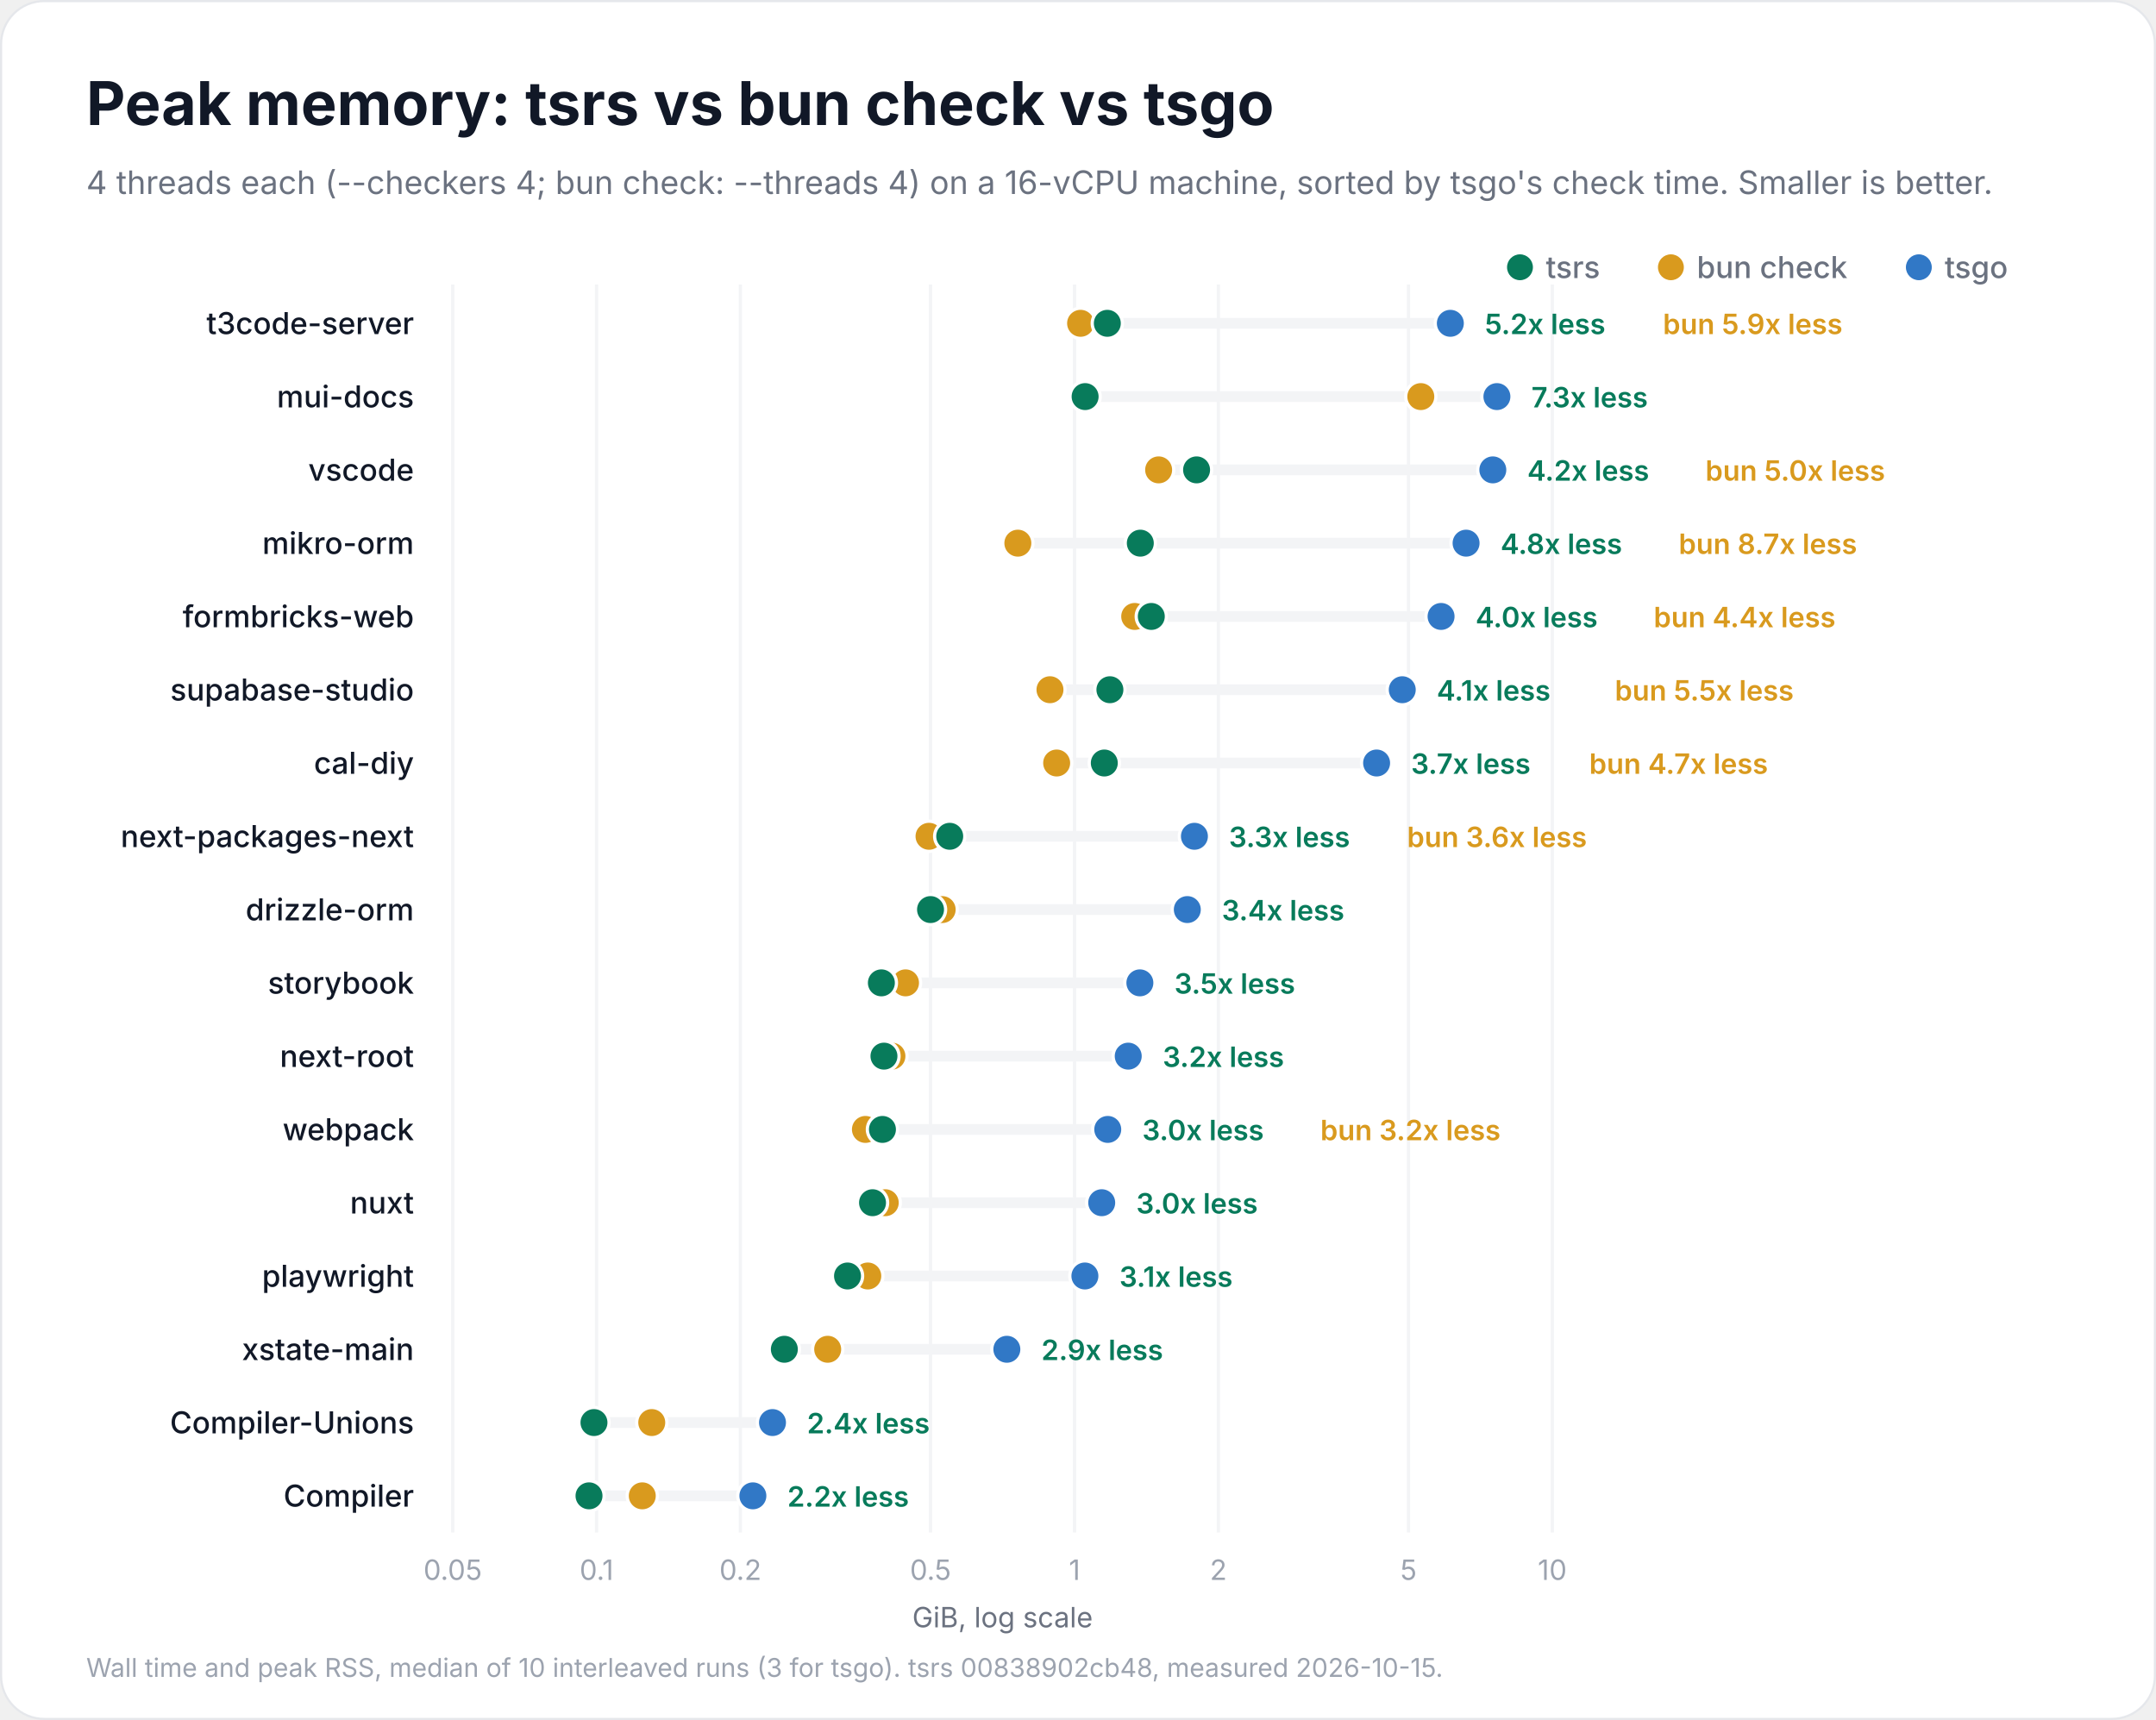
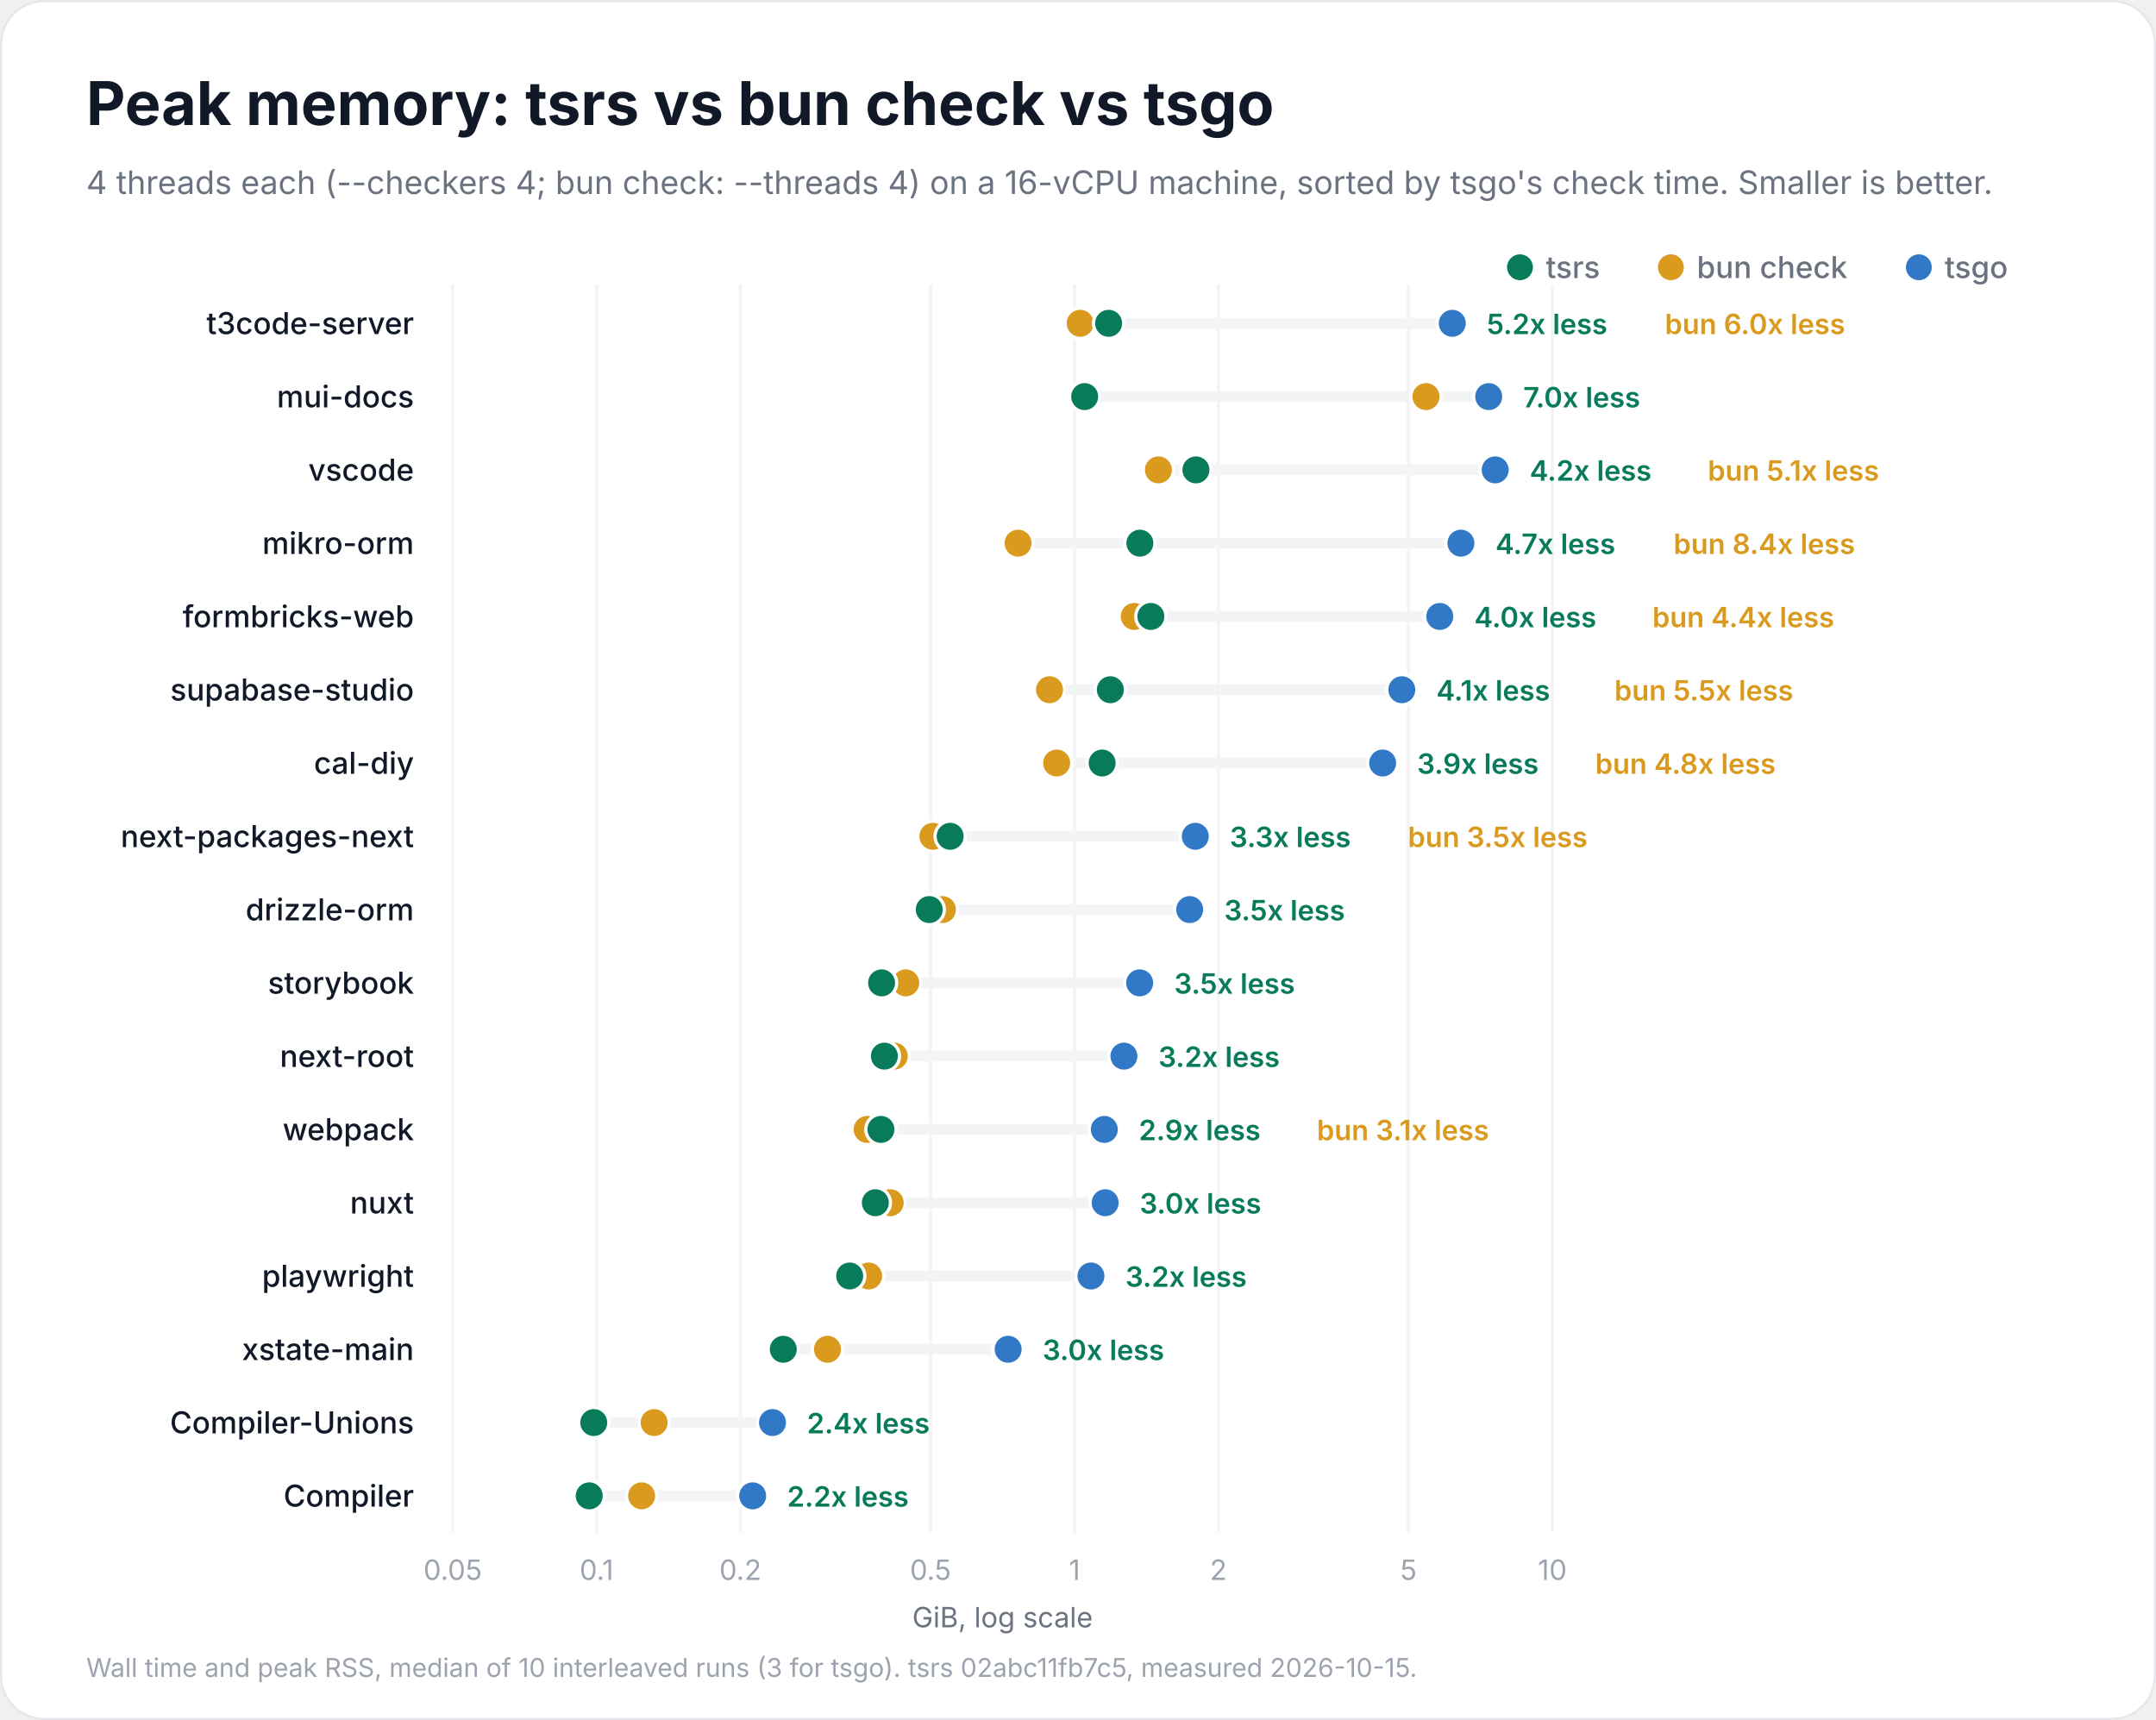
<svg xmlns="http://www.w3.org/2000/svg" width="1000" height="798" viewBox="0 0 1000 798" role="img" aria-labelledby="title description">
  <rect x="0.5" y="0.5" width="999" height="797" rx="20" fill="#ffffff" stroke="#e5e7eb" />
  <g font-family="Inter, -apple-system, BlinkMacSystemFont, 'Segoe UI', Helvetica, Arial, sans-serif" fill="#111827">
    <text x="40" y="58" font-size="28" font-weight="700">Peak memory: tsrs vs bun check vs tsgo</text>
    <text x="40" y="90" font-size="15" font-weight="400" fill="#6b7280">4 threads each (--checkers 4; bun check: --threads 4) on a 16-vCPU machine, sorted by tsgo's check time. Smaller is better.</text>
    <circle cx="890" cy="124" r="6" fill="#3178c6" />
    <text x="902" y="129" font-size="14" font-weight="500" fill="#6b7280">tsgo</text>
    <circle cx="775" cy="124" r="6" fill="#d99a1e" />
    <text x="787" y="129" font-size="14" font-weight="500" fill="#6b7280">bun check</text>
    <circle cx="705" cy="124" r="6" fill="#087b5b" />
    <text x="717" y="129" font-size="14" font-weight="500" fill="#6b7280">tsrs</text>
    <g data-scale="log">
      <line x1="210.0" y1="132" x2="210.0" y2="711.0" stroke="#f3f4f6" stroke-width="1.5" />
      <text x="210.0" y="733.0" font-size="13" font-weight="400" fill="#9ca3af" text-anchor="middle">0.05</text>
      <line x1="276.7" y1="132" x2="276.7" y2="711.0" stroke="#f3f4f6" stroke-width="1.5" />
      <text x="276.7" y="733.0" font-size="13" font-weight="400" fill="#9ca3af" text-anchor="middle">0.1</text>
      <line x1="343.4" y1="132" x2="343.4" y2="711.0" stroke="#f3f4f6" stroke-width="1.5" />
      <text x="343.4" y="733.0" font-size="13" font-weight="400" fill="#9ca3af" text-anchor="middle">0.2</text>
      <line x1="431.6" y1="132" x2="431.6" y2="711.0" stroke="#f3f4f6" stroke-width="1.5" />
      <text x="431.6" y="733.0" font-size="13" font-weight="400" fill="#9ca3af" text-anchor="middle">0.5</text>
      <line x1="498.4" y1="132" x2="498.4" y2="711.0" stroke="#f3f4f6" stroke-width="1.5" />
      <text x="498.4" y="733.0" font-size="13" font-weight="400" fill="#9ca3af" text-anchor="middle">1</text>
      <line x1="565.1" y1="132" x2="565.1" y2="711.0" stroke="#f3f4f6" stroke-width="1.5" />
      <text x="565.1" y="733.0" font-size="13" font-weight="400" fill="#9ca3af" text-anchor="middle">2</text>
      <line x1="653.3" y1="132" x2="653.3" y2="711.0" stroke="#f3f4f6" stroke-width="1.5" />
      <text x="653.3" y="733.0" font-size="13" font-weight="400" fill="#9ca3af" text-anchor="middle">5</text>
      <line x1="720.0" y1="132" x2="720.0" y2="711.0" stroke="#f3f4f6" stroke-width="1.5" />
      <text x="720.0" y="733.0" font-size="13" font-weight="400" fill="#9ca3af" text-anchor="middle">10</text>
      <text x="465.0" y="755.0" font-size="13" font-weight="400" fill="#6b7280" text-anchor="middle">GiB, log scale</text>
    </g>
    <g data-project="t3code-server">
      <text x="192" y="155" font-size="14" font-weight="500" text-anchor="end">t3code-server</text>
-       <line x1="501.2" y1="150" x2="672.7" y2="150" stroke="#f3f4f6" stroke-width="5" stroke-linecap="round" />
-       <circle data-compiler="tsgo" cx="672.7" cy="150" r="7" fill="#3178c6" stroke="#ffffff" stroke-width="1.5" />
-       <circle data-compiler="bun" cx="501.2" cy="150" r="7" fill="#d99a1e" stroke="#ffffff" stroke-width="1.5" />
-       <circle data-compiler="tsrs" cx="513.6" cy="150" r="7" fill="#087b5b" stroke="#ffffff" stroke-width="1.5" />
-       <text x="688.7" y="155" font-size="13" font-weight="600" fill="#087b5b">5.2x less</text>
-       <text x="771.3" y="155" font-size="13" font-weight="600" fill="#d99a1e">bun 5.9x less</text>
+       <line x1="501.0" y1="150" x2="673.6" y2="150" stroke="#f3f4f6" stroke-width="5" stroke-linecap="round" />
+       <circle data-compiler="tsgo" cx="673.6" cy="150" r="7" fill="#3178c6" stroke="#ffffff" stroke-width="1.5" />
+       <circle data-compiler="bun" cx="501.0" cy="150" r="7" fill="#d99a1e" stroke="#ffffff" stroke-width="1.5" />
+       <circle data-compiler="tsrs" cx="514.2" cy="150" r="7" fill="#087b5b" stroke="#ffffff" stroke-width="1.5" />
+       <text x="689.6" y="155" font-size="13" font-weight="600" fill="#087b5b">5.2x less</text>
+       <text x="772.2" y="155" font-size="13" font-weight="600" fill="#d99a1e">bun 6.0x less</text>
    </g>
    <g data-project="mui-docs">
      <text x="192" y="189" font-size="14" font-weight="500" text-anchor="end">mui-docs</text>
-       <line x1="503.3" y1="184" x2="694.3" y2="184" stroke="#f3f4f6" stroke-width="5" stroke-linecap="round" />
-       <circle data-compiler="tsgo" cx="694.3" cy="184" r="7" fill="#3178c6" stroke="#ffffff" stroke-width="1.5" />
-       <circle data-compiler="bun" cx="659.0" cy="184" r="7" fill="#d99a1e" stroke="#ffffff" stroke-width="1.5" />
-       <circle data-compiler="tsrs" cx="503.3" cy="184" r="7" fill="#087b5b" stroke="#ffffff" stroke-width="1.5" />
-       <text x="710.3" y="189" font-size="13" font-weight="600" fill="#087b5b">7.3x less</text>
+       <line x1="503.1" y1="184" x2="690.5" y2="184" stroke="#f3f4f6" stroke-width="5" stroke-linecap="round" />
+       <circle data-compiler="tsgo" cx="690.5" cy="184" r="7" fill="#3178c6" stroke="#ffffff" stroke-width="1.5" />
+       <circle data-compiler="bun" cx="661.4" cy="184" r="7" fill="#d99a1e" stroke="#ffffff" stroke-width="1.5" />
+       <circle data-compiler="tsrs" cx="503.1" cy="184" r="7" fill="#087b5b" stroke="#ffffff" stroke-width="1.5" />
+       <text x="706.5" y="189" font-size="13" font-weight="600" fill="#087b5b">7.0x less</text>
    </g>
    <g data-project="vscode">
      <text x="192" y="223" font-size="14" font-weight="500" text-anchor="end">vscode</text>
-       <line x1="537.4" y1="218" x2="692.4" y2="218" stroke="#f3f4f6" stroke-width="5" stroke-linecap="round" />
-       <circle data-compiler="tsgo" cx="692.4" cy="218" r="7" fill="#3178c6" stroke="#ffffff" stroke-width="1.5" />
-       <circle data-compiler="bun" cx="537.4" cy="218" r="7" fill="#d99a1e" stroke="#ffffff" stroke-width="1.5" />
-       <circle data-compiler="tsrs" cx="555.0" cy="218" r="7" fill="#087b5b" stroke="#ffffff" stroke-width="1.5" />
-       <text x="708.4" y="223" font-size="13" font-weight="600" fill="#087b5b">4.2x less</text>
-       <text x="791.0" y="223" font-size="13" font-weight="600" fill="#d99a1e">bun 5.0x less</text>
+       <line x1="537.3" y1="218" x2="693.5" y2="218" stroke="#f3f4f6" stroke-width="5" stroke-linecap="round" />
+       <circle data-compiler="tsgo" cx="693.5" cy="218" r="7" fill="#3178c6" stroke="#ffffff" stroke-width="1.5" />
+       <circle data-compiler="bun" cx="537.3" cy="218" r="7" fill="#d99a1e" stroke="#ffffff" stroke-width="1.5" />
+       <circle data-compiler="tsrs" cx="554.7" cy="218" r="7" fill="#087b5b" stroke="#ffffff" stroke-width="1.5" />
+       <text x="709.5" y="223" font-size="13" font-weight="600" fill="#087b5b">4.2x less</text>
+       <text x="792.1" y="223" font-size="13" font-weight="600" fill="#d99a1e">bun 5.1x less</text>
    </g>
    <g data-project="mikro-orm">
      <text x="192" y="257" font-size="14" font-weight="500" text-anchor="end">mikro-orm</text>
-       <line x1="472.1" y1="252" x2="680.0" y2="252" stroke="#f3f4f6" stroke-width="5" stroke-linecap="round" />
-       <circle data-compiler="tsgo" cx="680.0" cy="252" r="7" fill="#3178c6" stroke="#ffffff" stroke-width="1.5" />
-       <circle data-compiler="bun" cx="472.1" cy="252" r="7" fill="#d99a1e" stroke="#ffffff" stroke-width="1.5" />
-       <circle data-compiler="tsrs" cx="528.9" cy="252" r="7" fill="#087b5b" stroke="#ffffff" stroke-width="1.5" />
-       <text x="696.0" y="257" font-size="13" font-weight="600" fill="#087b5b">4.8x less</text>
-       <text x="778.6" y="257" font-size="13" font-weight="600" fill="#d99a1e">bun 8.7x less</text>
+       <line x1="472.2" y1="252" x2="677.6" y2="252" stroke="#f3f4f6" stroke-width="5" stroke-linecap="round" />
+       <circle data-compiler="tsgo" cx="677.6" cy="252" r="7" fill="#3178c6" stroke="#ffffff" stroke-width="1.5" />
+       <circle data-compiler="bun" cx="472.2" cy="252" r="7" fill="#d99a1e" stroke="#ffffff" stroke-width="1.5" />
+       <circle data-compiler="tsrs" cx="528.7" cy="252" r="7" fill="#087b5b" stroke="#ffffff" stroke-width="1.5" />
+       <text x="693.6" y="257" font-size="13" font-weight="600" fill="#087b5b">4.7x less</text>
+       <text x="776.2" y="257" font-size="13" font-weight="600" fill="#d99a1e">bun 8.4x less</text>
    </g>
    <g data-project="formbricks-web">
      <text x="192" y="291" font-size="14" font-weight="500" text-anchor="end">formbricks-web</text>
-       <line x1="526.3" y1="286" x2="668.4" y2="286" stroke="#f3f4f6" stroke-width="5" stroke-linecap="round" />
-       <circle data-compiler="tsgo" cx="668.4" cy="286" r="7" fill="#3178c6" stroke="#ffffff" stroke-width="1.5" />
-       <circle data-compiler="bun" cx="526.3" cy="286" r="7" fill="#d99a1e" stroke="#ffffff" stroke-width="1.5" />
-       <circle data-compiler="tsrs" cx="534.0" cy="286" r="7" fill="#087b5b" stroke="#ffffff" stroke-width="1.5" />
-       <text x="684.4" y="291" font-size="13" font-weight="600" fill="#087b5b">4.0x less</text>
-       <text x="767.0" y="291" font-size="13" font-weight="600" fill="#d99a1e">bun 4.4x less</text>
+       <line x1="526.1" y1="286" x2="667.8" y2="286" stroke="#f3f4f6" stroke-width="5" stroke-linecap="round" />
+       <circle data-compiler="tsgo" cx="667.8" cy="286" r="7" fill="#3178c6" stroke="#ffffff" stroke-width="1.5" />
+       <circle data-compiler="bun" cx="526.1" cy="286" r="7" fill="#d99a1e" stroke="#ffffff" stroke-width="1.5" />
+       <circle data-compiler="tsrs" cx="533.8" cy="286" r="7" fill="#087b5b" stroke="#ffffff" stroke-width="1.5" />
+       <text x="683.8" y="291" font-size="13" font-weight="600" fill="#087b5b">4.0x less</text>
+       <text x="766.4" y="291" font-size="13" font-weight="600" fill="#d99a1e">bun 4.4x less</text>
    </g>
    <g data-project="supabase-studio">
      <text x="192" y="325" font-size="14" font-weight="500" text-anchor="end">supabase-studio</text>
-       <line x1="487.0" y1="320" x2="650.4" y2="320" stroke="#f3f4f6" stroke-width="5" stroke-linecap="round" />
-       <circle data-compiler="tsgo" cx="650.4" cy="320" r="7" fill="#3178c6" stroke="#ffffff" stroke-width="1.5" />
-       <circle data-compiler="bun" cx="487.0" cy="320" r="7" fill="#d99a1e" stroke="#ffffff" stroke-width="1.5" />
-       <circle data-compiler="tsrs" cx="514.8" cy="320" r="7" fill="#087b5b" stroke="#ffffff" stroke-width="1.5" />
-       <text x="666.4" y="325" font-size="13" font-weight="600" fill="#087b5b">4.1x less</text>
-       <text x="749.0" y="325" font-size="13" font-weight="600" fill="#d99a1e">bun 5.5x less</text>
+       <line x1="486.8" y1="320" x2="650.2" y2="320" stroke="#f3f4f6" stroke-width="5" stroke-linecap="round" />
+       <circle data-compiler="tsgo" cx="650.2" cy="320" r="7" fill="#3178c6" stroke="#ffffff" stroke-width="1.5" />
+       <circle data-compiler="bun" cx="486.8" cy="320" r="7" fill="#d99a1e" stroke="#ffffff" stroke-width="1.5" />
+       <circle data-compiler="tsrs" cx="515.0" cy="320" r="7" fill="#087b5b" stroke="#ffffff" stroke-width="1.5" />
+       <text x="666.2" y="325" font-size="13" font-weight="600" fill="#087b5b">4.1x less</text>
+       <text x="748.8" y="325" font-size="13" font-weight="600" fill="#d99a1e">bun 5.5x less</text>
    </g>
    <g data-project="cal-diy">
      <text x="192" y="359" font-size="14" font-weight="500" text-anchor="end">cal-diy</text>
-       <line x1="490.1" y1="354" x2="638.5" y2="354" stroke="#f3f4f6" stroke-width="5" stroke-linecap="round" />
-       <circle data-compiler="tsgo" cx="638.5" cy="354" r="7" fill="#3178c6" stroke="#ffffff" stroke-width="1.5" />
+       <line x1="490.1" y1="354" x2="641.3" y2="354" stroke="#f3f4f6" stroke-width="5" stroke-linecap="round" />
+       <circle data-compiler="tsgo" cx="641.3" cy="354" r="7" fill="#3178c6" stroke="#ffffff" stroke-width="1.5" />
      <circle data-compiler="bun" cx="490.1" cy="354" r="7" fill="#d99a1e" stroke="#ffffff" stroke-width="1.5" />
-       <circle data-compiler="tsrs" cx="512.2" cy="354" r="7" fill="#087b5b" stroke="#ffffff" stroke-width="1.5" />
-       <text x="654.5" y="359" font-size="13" font-weight="600" fill="#087b5b">3.7x less</text>
-       <text x="737.1" y="359" font-size="13" font-weight="600" fill="#d99a1e">bun 4.7x less</text>
+       <circle data-compiler="tsrs" cx="511.2" cy="354" r="7" fill="#087b5b" stroke="#ffffff" stroke-width="1.5" />
+       <text x="657.3" y="359" font-size="13" font-weight="600" fill="#087b5b">3.9x less</text>
+       <text x="739.9" y="359" font-size="13" font-weight="600" fill="#d99a1e">bun 4.8x less</text>
    </g>
    <g data-project="next-packages-next">
      <text x="192" y="393" font-size="14" font-weight="500" text-anchor="end">next-packages-next</text>
-       <line x1="430.9" y1="388" x2="554.0" y2="388" stroke="#f3f4f6" stroke-width="5" stroke-linecap="round" />
-       <circle data-compiler="tsgo" cx="554.0" cy="388" r="7" fill="#3178c6" stroke="#ffffff" stroke-width="1.5" />
-       <circle data-compiler="bun" cx="430.9" cy="388" r="7" fill="#d99a1e" stroke="#ffffff" stroke-width="1.5" />
-       <circle data-compiler="tsrs" cx="440.5" cy="388" r="7" fill="#087b5b" stroke="#ffffff" stroke-width="1.5" />
-       <text x="570.0" y="393" font-size="13" font-weight="600" fill="#087b5b">3.3x less</text>
-       <text x="652.6" y="393" font-size="13" font-weight="600" fill="#d99a1e">bun 3.6x less</text>
+       <line x1="432.7" y1="388" x2="554.4" y2="388" stroke="#f3f4f6" stroke-width="5" stroke-linecap="round" />
+       <circle data-compiler="tsgo" cx="554.4" cy="388" r="7" fill="#3178c6" stroke="#ffffff" stroke-width="1.5" />
+       <circle data-compiler="bun" cx="432.7" cy="388" r="7" fill="#d99a1e" stroke="#ffffff" stroke-width="1.5" />
+       <circle data-compiler="tsrs" cx="440.7" cy="388" r="7" fill="#087b5b" stroke="#ffffff" stroke-width="1.5" />
+       <text x="570.4" y="393" font-size="13" font-weight="600" fill="#087b5b">3.3x less</text>
+       <text x="653.0" y="393" font-size="13" font-weight="600" fill="#d99a1e">bun 3.5x less</text>
    </g>
    <g data-project="drizzle-orm">
      <text x="192" y="427" font-size="14" font-weight="500" text-anchor="end">drizzle-orm</text>
-       <line x1="431.6" y1="422" x2="550.7" y2="422" stroke="#f3f4f6" stroke-width="5" stroke-linecap="round" />
-       <circle data-compiler="tsgo" cx="550.7" cy="422" r="7" fill="#3178c6" stroke="#ffffff" stroke-width="1.5" />
-       <circle data-compiler="bun" cx="437.0" cy="422" r="7" fill="#d99a1e" stroke="#ffffff" stroke-width="1.5" />
-       <circle data-compiler="tsrs" cx="431.6" cy="422" r="7" fill="#087b5b" stroke="#ffffff" stroke-width="1.5" />
-       <text x="566.7" y="427" font-size="13" font-weight="600" fill="#087b5b">3.4x less</text>
+       <line x1="431.0" y1="422" x2="551.8" y2="422" stroke="#f3f4f6" stroke-width="5" stroke-linecap="round" />
+       <circle data-compiler="tsgo" cx="551.8" cy="422" r="7" fill="#3178c6" stroke="#ffffff" stroke-width="1.5" />
+       <circle data-compiler="bun" cx="437.1" cy="422" r="7" fill="#d99a1e" stroke="#ffffff" stroke-width="1.5" />
+       <circle data-compiler="tsrs" cx="431.0" cy="422" r="7" fill="#087b5b" stroke="#ffffff" stroke-width="1.5" />
+       <text x="567.8" y="427" font-size="13" font-weight="600" fill="#087b5b">3.5x less</text>
    </g>
    <g data-project="storybook">
      <text x="192" y="461" font-size="14" font-weight="500" text-anchor="end">storybook</text>
-       <line x1="408.8" y1="456" x2="528.7" y2="456" stroke="#f3f4f6" stroke-width="5" stroke-linecap="round" />
-       <circle data-compiler="tsgo" cx="528.7" cy="456" r="7" fill="#3178c6" stroke="#ffffff" stroke-width="1.5" />
-       <circle data-compiler="bun" cx="420.0" cy="456" r="7" fill="#d99a1e" stroke="#ffffff" stroke-width="1.5" />
-       <circle data-compiler="tsrs" cx="408.8" cy="456" r="7" fill="#087b5b" stroke="#ffffff" stroke-width="1.5" />
-       <text x="544.7" y="461" font-size="13" font-weight="600" fill="#087b5b">3.5x less</text>
+       <line x1="408.9" y1="456" x2="528.6" y2="456" stroke="#f3f4f6" stroke-width="5" stroke-linecap="round" />
+       <circle data-compiler="tsgo" cx="528.6" cy="456" r="7" fill="#3178c6" stroke="#ffffff" stroke-width="1.5" />
+       <circle data-compiler="bun" cx="420.1" cy="456" r="7" fill="#d99a1e" stroke="#ffffff" stroke-width="1.5" />
+       <circle data-compiler="tsrs" cx="408.9" cy="456" r="7" fill="#087b5b" stroke="#ffffff" stroke-width="1.5" />
+       <text x="544.6" y="461" font-size="13" font-weight="600" fill="#087b5b">3.5x less</text>
    </g>
    <g data-project="next-root">
      <text x="192" y="495" font-size="14" font-weight="500" text-anchor="end">next-root</text>
-       <line x1="410.0" y1="490" x2="523.3" y2="490" stroke="#f3f4f6" stroke-width="5" stroke-linecap="round" />
-       <circle data-compiler="tsgo" cx="523.3" cy="490" r="7" fill="#3178c6" stroke="#ffffff" stroke-width="1.5" />
-       <circle data-compiler="bun" cx="413.7" cy="490" r="7" fill="#d99a1e" stroke="#ffffff" stroke-width="1.5" />
-       <circle data-compiler="tsrs" cx="410.0" cy="490" r="7" fill="#087b5b" stroke="#ffffff" stroke-width="1.5" />
-       <text x="539.3" y="495" font-size="13" font-weight="600" fill="#087b5b">3.2x less</text>
+       <line x1="410.2" y1="490" x2="521.3" y2="490" stroke="#f3f4f6" stroke-width="5" stroke-linecap="round" />
+       <circle data-compiler="tsgo" cx="521.3" cy="490" r="7" fill="#3178c6" stroke="#ffffff" stroke-width="1.5" />
+       <circle data-compiler="bun" cx="414.8" cy="490" r="7" fill="#d99a1e" stroke="#ffffff" stroke-width="1.5" />
+       <circle data-compiler="tsrs" cx="410.2" cy="490" r="7" fill="#087b5b" stroke="#ffffff" stroke-width="1.5" />
+       <text x="537.3" y="495" font-size="13" font-weight="600" fill="#087b5b">3.2x less</text>
    </g>
    <g data-project="webpack">
      <text x="192" y="529" font-size="14" font-weight="500" text-anchor="end">webpack</text>
-       <line x1="401.4" y1="524" x2="513.8" y2="524" stroke="#f3f4f6" stroke-width="5" stroke-linecap="round" />
-       <circle data-compiler="tsgo" cx="513.8" cy="524" r="7" fill="#3178c6" stroke="#ffffff" stroke-width="1.5" />
-       <circle data-compiler="bun" cx="401.4" cy="524" r="7" fill="#d99a1e" stroke="#ffffff" stroke-width="1.5" />
-       <circle data-compiler="tsrs" cx="409.3" cy="524" r="7" fill="#087b5b" stroke="#ffffff" stroke-width="1.5" />
-       <text x="529.8" y="529" font-size="13" font-weight="600" fill="#087b5b">3.0x less</text>
-       <text x="612.4" y="529" font-size="13" font-weight="600" fill="#d99a1e">bun 3.2x less</text>
+       <line x1="402.2" y1="524" x2="512.2" y2="524" stroke="#f3f4f6" stroke-width="5" stroke-linecap="round" />
+       <circle data-compiler="tsgo" cx="512.2" cy="524" r="7" fill="#3178c6" stroke="#ffffff" stroke-width="1.5" />
+       <circle data-compiler="bun" cx="402.2" cy="524" r="7" fill="#d99a1e" stroke="#ffffff" stroke-width="1.5" />
+       <circle data-compiler="tsrs" cx="408.6" cy="524" r="7" fill="#087b5b" stroke="#ffffff" stroke-width="1.5" />
+       <text x="528.2" y="529" font-size="13" font-weight="600" fill="#087b5b">2.9x less</text>
+       <text x="610.8" y="529" font-size="13" font-weight="600" fill="#d99a1e">bun 3.1x less</text>
    </g>
    <g data-project="nuxt">
      <text x="192" y="563" font-size="14" font-weight="500" text-anchor="end">nuxt</text>
-       <line x1="404.7" y1="558" x2="511.0" y2="558" stroke="#f3f4f6" stroke-width="5" stroke-linecap="round" />
-       <circle data-compiler="tsgo" cx="511.0" cy="558" r="7" fill="#3178c6" stroke="#ffffff" stroke-width="1.5" />
-       <circle data-compiler="bun" cx="410.6" cy="558" r="7" fill="#d99a1e" stroke="#ffffff" stroke-width="1.5" />
-       <circle data-compiler="tsrs" cx="404.7" cy="558" r="7" fill="#087b5b" stroke="#ffffff" stroke-width="1.5" />
-       <text x="527.0" y="563" font-size="13" font-weight="600" fill="#087b5b">3.0x less</text>
+       <line x1="406.0" y1="558" x2="512.6" y2="558" stroke="#f3f4f6" stroke-width="5" stroke-linecap="round" />
+       <circle data-compiler="tsgo" cx="512.6" cy="558" r="7" fill="#3178c6" stroke="#ffffff" stroke-width="1.5" />
+       <circle data-compiler="bun" cx="412.9" cy="558" r="7" fill="#d99a1e" stroke="#ffffff" stroke-width="1.5" />
+       <circle data-compiler="tsrs" cx="406.0" cy="558" r="7" fill="#087b5b" stroke="#ffffff" stroke-width="1.5" />
+       <text x="528.6" y="563" font-size="13" font-weight="600" fill="#087b5b">3.0x less</text>
    </g>
    <g data-project="playwright">
      <text x="192" y="597" font-size="14" font-weight="500" text-anchor="end">playwright</text>
-       <line x1="393.1" y1="592" x2="503.2" y2="592" stroke="#f3f4f6" stroke-width="5" stroke-linecap="round" />
-       <circle data-compiler="tsgo" cx="503.2" cy="592" r="7" fill="#3178c6" stroke="#ffffff" stroke-width="1.5" />
-       <circle data-compiler="bun" cx="402.5" cy="592" r="7" fill="#d99a1e" stroke="#ffffff" stroke-width="1.5" />
-       <circle data-compiler="tsrs" cx="393.1" cy="592" r="7" fill="#087b5b" stroke="#ffffff" stroke-width="1.5" />
-       <text x="519.2" y="597" font-size="13" font-weight="600" fill="#087b5b">3.1x less</text>
+       <line x1="394.1" y1="592" x2="506.0" y2="592" stroke="#f3f4f6" stroke-width="5" stroke-linecap="round" />
+       <circle data-compiler="tsgo" cx="506.0" cy="592" r="7" fill="#3178c6" stroke="#ffffff" stroke-width="1.5" />
+       <circle data-compiler="bun" cx="402.9" cy="592" r="7" fill="#d99a1e" stroke="#ffffff" stroke-width="1.5" />
+       <circle data-compiler="tsrs" cx="394.1" cy="592" r="7" fill="#087b5b" stroke="#ffffff" stroke-width="1.5" />
+       <text x="522.0" y="597" font-size="13" font-weight="600" fill="#087b5b">3.2x less</text>
    </g>
    <g data-project="xstate-main">
      <text x="192" y="631" font-size="14" font-weight="500" text-anchor="end">xstate-main</text>
-       <line x1="363.8" y1="626" x2="467.0" y2="626" stroke="#f3f4f6" stroke-width="5" stroke-linecap="round" />
-       <circle data-compiler="tsgo" cx="467.0" cy="626" r="7" fill="#3178c6" stroke="#ffffff" stroke-width="1.5" />
-       <circle data-compiler="bun" cx="383.9" cy="626" r="7" fill="#d99a1e" stroke="#ffffff" stroke-width="1.5" />
-       <circle data-compiler="tsrs" cx="363.8" cy="626" r="7" fill="#087b5b" stroke="#ffffff" stroke-width="1.5" />
-       <text x="483.0" y="631" font-size="13" font-weight="600" fill="#087b5b">2.9x less</text>
+       <line x1="363.3" y1="626" x2="467.6" y2="626" stroke="#f3f4f6" stroke-width="5" stroke-linecap="round" />
+       <circle data-compiler="tsgo" cx="467.6" cy="626" r="7" fill="#3178c6" stroke="#ffffff" stroke-width="1.5" />
+       <circle data-compiler="bun" cx="383.8" cy="626" r="7" fill="#d99a1e" stroke="#ffffff" stroke-width="1.5" />
+       <circle data-compiler="tsrs" cx="363.3" cy="626" r="7" fill="#087b5b" stroke="#ffffff" stroke-width="1.5" />
+       <text x="483.6" y="631" font-size="13" font-weight="600" fill="#087b5b">3.0x less</text>
    </g>
    <g data-project="Compiler-Unions">
      <text x="192" y="665" font-size="14" font-weight="500" text-anchor="end">Compiler-Unions</text>
-       <line x1="275.5" y1="660" x2="358.3" y2="660" stroke="#f3f4f6" stroke-width="5" stroke-linecap="round" />
+       <line x1="275.4" y1="660" x2="358.3" y2="660" stroke="#f3f4f6" stroke-width="5" stroke-linecap="round" />
      <circle data-compiler="tsgo" cx="358.3" cy="660" r="7" fill="#3178c6" stroke="#ffffff" stroke-width="1.5" />
-       <circle data-compiler="bun" cx="302.3" cy="660" r="7" fill="#d99a1e" stroke="#ffffff" stroke-width="1.5" />
-       <circle data-compiler="tsrs" cx="275.5" cy="660" r="7" fill="#087b5b" stroke="#ffffff" stroke-width="1.5" />
+       <circle data-compiler="bun" cx="303.4" cy="660" r="7" fill="#d99a1e" stroke="#ffffff" stroke-width="1.5" />
+       <circle data-compiler="tsrs" cx="275.4" cy="660" r="7" fill="#087b5b" stroke="#ffffff" stroke-width="1.5" />
      <text x="374.3" y="665" font-size="13" font-weight="600" fill="#087b5b">2.4x less</text>
    </g>
    <g data-project="Compiler">
      <text x="192" y="699" font-size="14" font-weight="500" text-anchor="end">Compiler</text>
-       <line x1="273.2" y1="694" x2="349.2" y2="694" stroke="#f3f4f6" stroke-width="5" stroke-linecap="round" />
-       <circle data-compiler="tsgo" cx="349.2" cy="694" r="7" fill="#3178c6" stroke="#ffffff" stroke-width="1.5" />
-       <circle data-compiler="bun" cx="297.9" cy="694" r="7" fill="#d99a1e" stroke="#ffffff" stroke-width="1.5" />
-       <circle data-compiler="tsrs" cx="273.2" cy="694" r="7" fill="#087b5b" stroke="#ffffff" stroke-width="1.5" />
-       <text x="365.2" y="699" font-size="13" font-weight="600" fill="#087b5b">2.2x less</text>
+       <line x1="273.3" y1="694" x2="349.1" y2="694" stroke="#f3f4f6" stroke-width="5" stroke-linecap="round" />
+       <circle data-compiler="tsgo" cx="349.1" cy="694" r="7" fill="#3178c6" stroke="#ffffff" stroke-width="1.5" />
+       <circle data-compiler="bun" cx="297.6" cy="694" r="7" fill="#d99a1e" stroke="#ffffff" stroke-width="1.5" />
+       <circle data-compiler="tsrs" cx="273.3" cy="694" r="7" fill="#087b5b" stroke="#ffffff" stroke-width="1.5" />
+       <text x="365.1" y="699" font-size="13" font-weight="600" fill="#087b5b">2.2x less</text>
    </g>
-     <text x="40" y="778" font-size="12" font-weight="400" fill="#9ca3af">Wall time and peak RSS, median of 10 interleaved runs (3 for tsgo). tsrs 00838902cb48, measured 2026-10-15.</text>
+     <text x="40" y="778" font-size="12" font-weight="400" fill="#9ca3af">Wall time and peak RSS, median of 10 interleaved runs (3 for tsgo). tsrs 02abc11fb7c5, measured 2026-10-15.</text>
  </g>
</svg>
